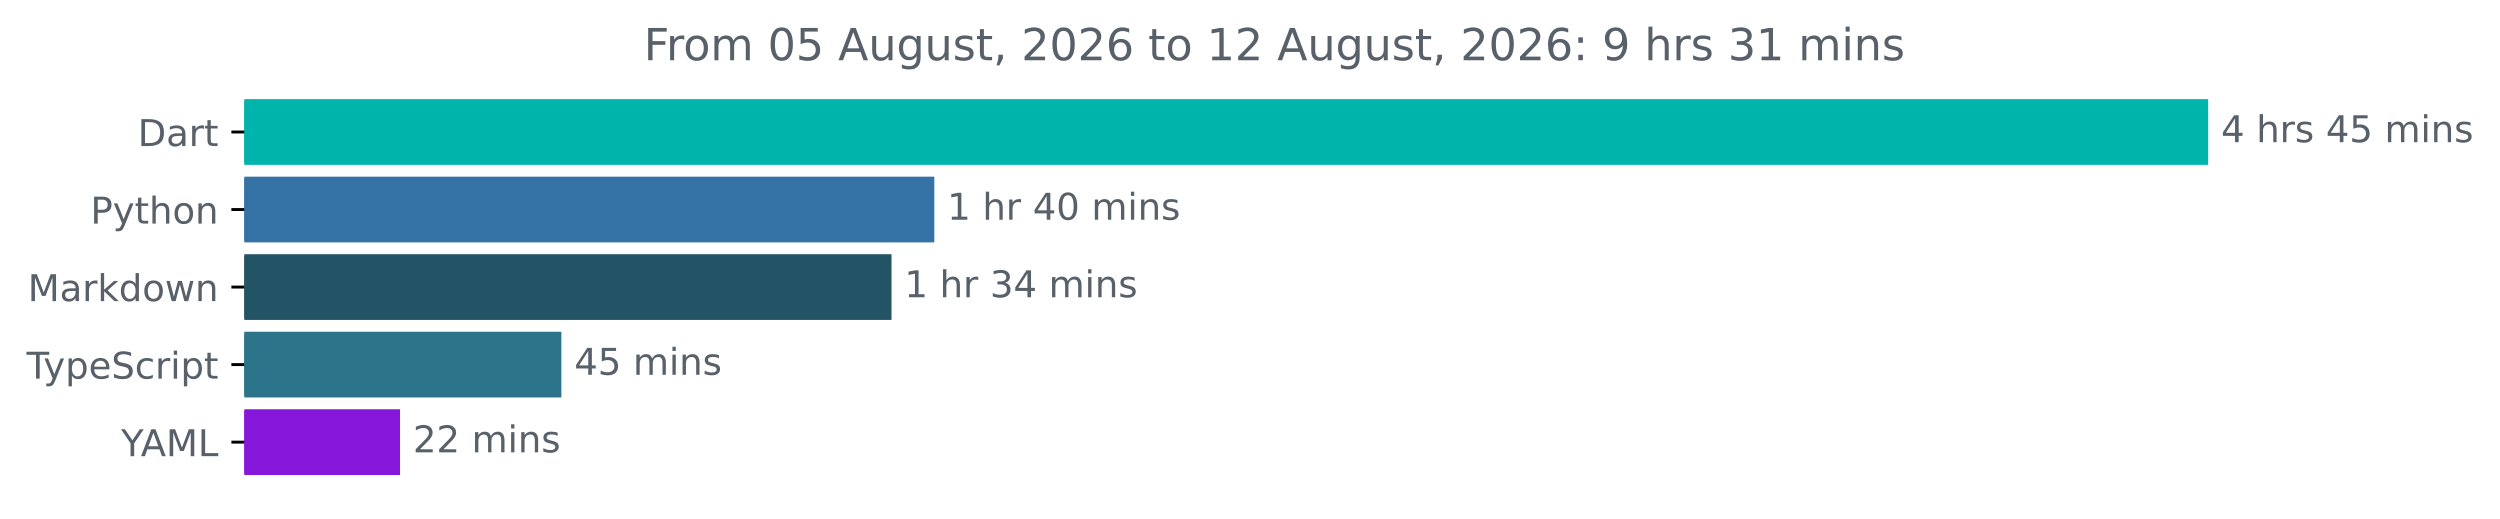
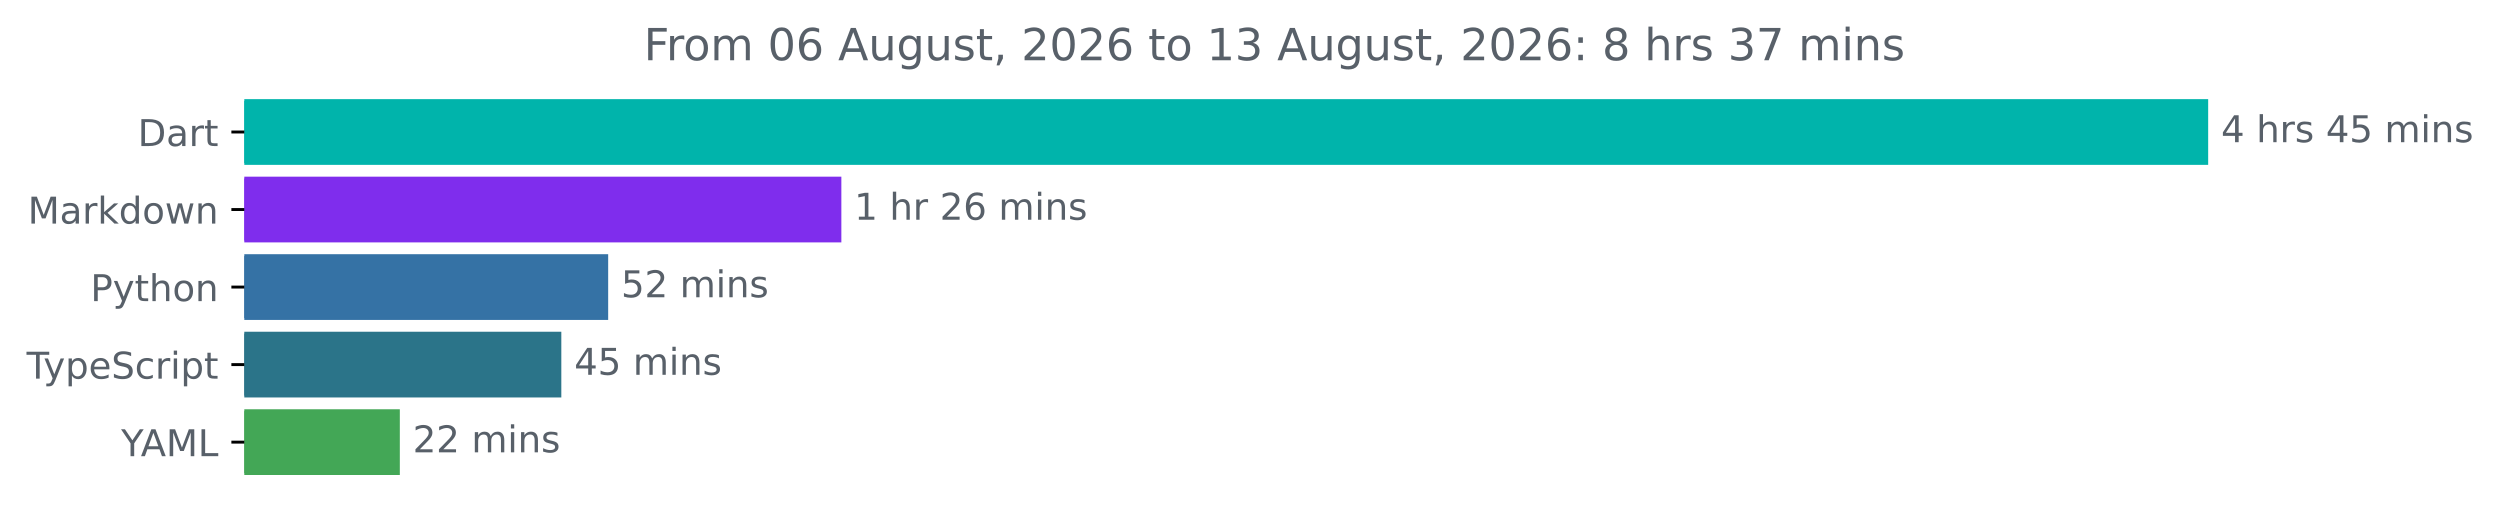
<svg xmlns="http://www.w3.org/2000/svg" xmlns:xlink="http://www.w3.org/1999/xlink" width="677.144pt" height="140.398pt" viewBox="0 0 677.144 140.398" version="1.1">
  <defs>
    <style type="text/css">*{stroke-linejoin: round; stroke-linecap: butt}</style>
  </defs>
  <g id="figure_1">
    <g id="patch_1">
      <path d="M -0 140.398  L 677.144 140.398  L 677.144 0  L -0 0  L -0 140.398  z " style="fill: none" />
    </g>
    <g id="axes_1">
      <g id="patch_2">
-         <path d="M 66.17 27.358  L 597.599 27.358  L 597.599 44.158  L 66.17 44.158  z " clip-path="url(#p0f38c284de)" style="fill: #00b4ab; stroke: #00b4ab; stroke-linejoin: miter" />
+         <path d="M 66.17 27.358  L 597.599 27.358  L 597.599 44.158  L 66.17 44.158  z " clip-path="url(#pf2f4312950)" style="fill: #00b4ab; stroke: #00b4ab; stroke-linejoin: miter" />
      </g>
      <g id="patch_3">
-         <path d="M 66.17 48.358  L 252.564 48.358  L 252.564 65.158  L 66.17 65.158  z " clip-path="url(#p0f38c284de)" style="fill: #3572a5; stroke: #3572a5; stroke-linejoin: miter" />
+         <path d="M 66.17 48.358  L 227.387 48.358  L 227.387 65.158  L 66.17 65.158  z " clip-path="url(#pf2f4312950)" style="fill: #7f2ded; stroke: #7f2ded; stroke-linejoin: miter" />
      </g>
      <g id="patch_4">
-         <path d="M 66.17 69.358  L 240.974 69.358  L 240.974 86.158  L 66.17 86.158  z " clip-path="url(#p0f38c284de)" style="fill: #235466; stroke: #235466; stroke-linejoin: miter" />
+         <path d="M 66.17 69.358  L 164.227 69.358  L 164.227 86.158  L 66.17 86.158  z " clip-path="url(#pf2f4312950)" style="fill: #3572a5; stroke: #3572a5; stroke-linejoin: miter" />
      </g>
      <g id="patch_5">
-         <path d="M 66.17 90.358  L 151.552 90.358  L 151.552 107.158  L 66.17 107.158  z " clip-path="url(#p0f38c284de)" style="fill: #2b7489; stroke: #2b7489; stroke-linejoin: miter" />
+         <path d="M 66.17 90.358  L 151.537 90.358  L 151.537 107.158  L 66.17 107.158  z " clip-path="url(#pf2f4312950)" style="fill: #2b7489; stroke: #2b7489; stroke-linejoin: miter" />
      </g>
      <g id="patch_6">
-         <path d="M 66.17 111.358  L 107.851 111.358  L 107.851 128.158  L 66.17 128.158  z " clip-path="url(#p0f38c284de)" style="fill: #8716db; stroke: #8716db; stroke-linejoin: miter" />
+         <path d="M 66.17 111.358  L 107.796 111.358  L 107.796 128.158  L 66.17 128.158  z " clip-path="url(#pf2f4312950)" style="fill: #43a756; stroke: #43a756; stroke-linejoin: miter" />
      </g>
      <g id="matplotlib.axis_1" />
      <g id="matplotlib.axis_2">
        <g id="ytick_1">
          <g id="line2d_1">
            <defs>
-               <path id="m66250404d0" d="M 0 0  L -3.5 0  " style="stroke: #000000; stroke-width: 0.8" />
+               <path id="m2eda728c0e" d="M 0 0  L -3.5 0  " style="stroke: #000000; stroke-width: 0.8" />
            </defs>
            <g>
-               <use xlink:href="#m66250404d0" x="66.17" y="35.758" style="stroke: #000000; stroke-width: 0.8" />
+               <use xlink:href="#m2eda728c0e" x="66.17" y="35.758" style="stroke: #000000; stroke-width: 0.8" />
            </g>
          </g>
          <g id="text_1">
            <g style="fill: #586069" transform="translate(37.31094 39.55734) scale(0.1 -0.1)">
              <defs>
                <path id="DejaVuSans-44" d="M 1259 4147  L 1259 519  L 2022 519  Q 2988 519 3436 956  Q 3884 1394 3884 2338  Q 3884 3275 3436 3711  Q 2988 4147 2022 4147  L 1259 4147  z M 628 4666  L 1925 4666  Q 3281 4666 3915 4102  Q 4550 3538 4550 2338  Q 4550 1131 3912 565  Q 3275 0 1925 0  L 628 0  L 628 4666  z " transform="scale(0.015625)" />
                <path id="DejaVuSans-61" d="M 2194 1759  Q 1497 1759 1228 1600  Q 959 1441 959 1056  Q 959 750 1161 570  Q 1363 391 1709 391  Q 2188 391 2477 730  Q 2766 1069 2766 1631  L 2766 1759  L 2194 1759  z M 3341 1997  L 3341 0  L 2766 0  L 2766 531  Q 2569 213 2275 61  Q 1981 -91 1556 -91  Q 1019 -91 701 211  Q 384 513 384 1019  Q 384 1609 779 1909  Q 1175 2209 1959 2209  L 2766 2209  L 2766 2266  Q 2766 2663 2505 2880  Q 2244 3097 1772 3097  Q 1472 3097 1187 3025  Q 903 2953 641 2809  L 641 3341  Q 956 3463 1253 3523  Q 1550 3584 1831 3584  Q 2591 3584 2966 3190  Q 3341 2797 3341 1997  z " transform="scale(0.015625)" />
                <path id="DejaVuSans-72" d="M 2631 2963  Q 2534 3019 2420 3045  Q 2306 3072 2169 3072  Q 1681 3072 1420 2755  Q 1159 2438 1159 1844  L 1159 0  L 581 0  L 581 3500  L 1159 3500  L 1159 2956  Q 1341 3275 1631 3429  Q 1922 3584 2338 3584  Q 2397 3584 2469 3576  Q 2541 3569 2628 3553  L 2631 2963  z " transform="scale(0.015625)" />
                <path id="DejaVuSans-74" d="M 1172 4494  L 1172 3500  L 2356 3500  L 2356 3053  L 1172 3053  L 1172 1153  Q 1172 725 1289 603  Q 1406 481 1766 481  L 2356 481  L 2356 0  L 1766 0  Q 1100 0 847 248  Q 594 497 594 1153  L 594 3053  L 172 3053  L 172 3500  L 594 3500  L 594 4494  L 1172 4494  z " transform="scale(0.015625)" />
              </defs>
              <use xlink:href="#DejaVuSans-44" />
              <use xlink:href="#DejaVuSans-61" x="77.002" />
              <use xlink:href="#DejaVuSans-72" x="138.281" />
              <use xlink:href="#DejaVuSans-74" x="179.395" />
            </g>
          </g>
        </g>
        <g id="ytick_2">
          <g id="line2d_2">
            <g>
-               <use xlink:href="#m66250404d0" x="66.17" y="56.758" style="stroke: #000000; stroke-width: 0.8" />
+               <use xlink:href="#m2eda728c0e" x="66.17" y="56.758" style="stroke: #000000; stroke-width: 0.8" />
            </g>
          </g>
          <g id="text_2">
-             <g style="fill: #586069" transform="translate(24.50781 60.55734) scale(0.1 -0.1)">
-               <defs>
-                 <path id="DejaVuSans-50" d="M 1259 4147  L 1259 2394  L 2053 2394  Q 2494 2394 2734 2622  Q 2975 2850 2975 3272  Q 2975 3691 2734 3919  Q 2494 4147 2053 4147  L 1259 4147  z M 628 4666  L 2053 4666  Q 2838 4666 3239 4311  Q 3641 3956 3641 3272  Q 3641 2581 3239 2228  Q 2838 1875 2053 1875  L 1259 1875  L 1259 0  L 628 0  L 628 4666  z " transform="scale(0.015625)" />
-                 <path id="DejaVuSans-79" d="M 2059 -325  Q 1816 -950 1584 -1140  Q 1353 -1331 966 -1331  L 506 -1331  L 506 -850  L 844 -850  Q 1081 -850 1212 -737  Q 1344 -625 1503 -206  L 1606 56  L 191 3500  L 800 3500  L 1894 763  L 2988 3500  L 3597 3500  L 2059 -325  z " transform="scale(0.015625)" />
-                 <path id="DejaVuSans-68" d="M 3513 2113  L 3513 0  L 2938 0  L 2938 2094  Q 2938 2591 2744 2837  Q 2550 3084 2163 3084  Q 1697 3084 1428 2787  Q 1159 2491 1159 1978  L 1159 0  L 581 0  L 581 4863  L 1159 4863  L 1159 2956  Q 1366 3272 1645 3428  Q 1925 3584 2291 3584  Q 2894 3584 3203 3211  Q 3513 2838 3513 2113  z " transform="scale(0.015625)" />
-                 <path id="DejaVuSans-6f" d="M 1959 3097  Q 1497 3097 1228 2736  Q 959 2375 959 1747  Q 959 1119 1226 758  Q 1494 397 1959 397  Q 2419 397 2687 759  Q 2956 1122 2956 1747  Q 2956 2369 2687 2733  Q 2419 3097 1959 3097  z M 1959 3584  Q 2709 3584 3137 3096  Q 3566 2609 3566 1747  Q 3566 888 3137 398  Q 2709 -91 1959 -91  Q 1206 -91 779 398  Q 353 888 353 1747  Q 353 2609 779 3096  Q 1206 3584 1959 3584  z " transform="scale(0.015625)" />
-                 <path id="DejaVuSans-6e" d="M 3513 2113  L 3513 0  L 2938 0  L 2938 2094  Q 2938 2591 2744 2837  Q 2550 3084 2163 3084  Q 1697 3084 1428 2787  Q 1159 2491 1159 1978  L 1159 0  L 581 0  L 581 3500  L 1159 3500  L 1159 2956  Q 1366 3272 1645 3428  Q 1925 3584 2291 3584  Q 2894 3584 3203 3211  Q 3513 2838 3513 2113  z " transform="scale(0.015625)" />
-               </defs>
-               <use xlink:href="#DejaVuSans-50" />
-               <use xlink:href="#DejaVuSans-79" x="60.303" />
-               <use xlink:href="#DejaVuSans-74" x="119.482" />
-               <use xlink:href="#DejaVuSans-68" x="158.691" />
-               <use xlink:href="#DejaVuSans-6f" x="222.07" />
-               <use xlink:href="#DejaVuSans-6e" x="283.252" />
-             </g>
-           </g>
-         </g>
-         <g id="ytick_3">
-           <g id="line2d_3">
-             <g>
-               <use xlink:href="#m66250404d0" x="66.17" y="77.758" style="stroke: #000000; stroke-width: 0.8" />
-             </g>
-           </g>
-           <g id="text_3">
-             <g style="fill: #586069" transform="translate(7.529688 81.55734) scale(0.1 -0.1)">
+             <g style="fill: #586069" transform="translate(7.529688 60.55734) scale(0.1 -0.1)">
              <defs>
                <path id="DejaVuSans-4d" d="M 628 4666  L 1569 4666  L 2759 1491  L 3956 4666  L 4897 4666  L 4897 0  L 4281 0  L 4281 4097  L 3078 897  L 2444 897  L 1241 4097  L 1241 0  L 628 0  L 628 4666  z " transform="scale(0.015625)" />
                <path id="DejaVuSans-6b" d="M 581 4863  L 1159 4863  L 1159 1991  L 2875 3500  L 3609 3500  L 1753 1863  L 3688 0  L 2938 0  L 1159 1709  L 1159 0  L 581 0  L 581 4863  z " transform="scale(0.015625)" />
                <path id="DejaVuSans-64" d="M 2906 2969  L 2906 4863  L 3481 4863  L 3481 0  L 2906 0  L 2906 525  Q 2725 213 2448 61  Q 2172 -91 1784 -91  Q 1150 -91 751 415  Q 353 922 353 1747  Q 353 2572 751 3078  Q 1150 3584 1784 3584  Q 2172 3584 2448 3432  Q 2725 3281 2906 2969  z M 947 1747  Q 947 1113 1208 752  Q 1469 391 1925 391  Q 2381 391 2643 752  Q 2906 1113 2906 1747  Q 2906 2381 2643 2742  Q 2381 3103 1925 3103  Q 1469 3103 1208 2742  Q 947 2381 947 1747  z " transform="scale(0.015625)" />
+                 <path id="DejaVuSans-6f" d="M 1959 3097  Q 1497 3097 1228 2736  Q 959 2375 959 1747  Q 959 1119 1226 758  Q 1494 397 1959 397  Q 2419 397 2687 759  Q 2956 1122 2956 1747  Q 2956 2369 2687 2733  Q 2419 3097 1959 3097  z M 1959 3584  Q 2709 3584 3137 3096  Q 3566 2609 3566 1747  Q 3566 888 3137 398  Q 2709 -91 1959 -91  Q 1206 -91 779 398  Q 353 888 353 1747  Q 353 2609 779 3096  Q 1206 3584 1959 3584  z " transform="scale(0.015625)" />
                <path id="DejaVuSans-77" d="M 269 3500  L 844 3500  L 1563 769  L 2278 3500  L 2956 3500  L 3675 769  L 4391 3500  L 4966 3500  L 4050 0  L 3372 0  L 2619 2869  L 1863 0  L 1184 0  L 269 3500  z " transform="scale(0.015625)" />
+                 <path id="DejaVuSans-6e" d="M 3513 2113  L 3513 0  L 2938 0  L 2938 2094  Q 2938 2591 2744 2837  Q 2550 3084 2163 3084  Q 1697 3084 1428 2787  Q 1159 2491 1159 1978  L 1159 0  L 581 0  L 581 3500  L 1159 3500  L 1159 2956  Q 1366 3272 1645 3428  Q 1925 3584 2291 3584  Q 2894 3584 3203 3211  Q 3513 2838 3513 2113  z " transform="scale(0.015625)" />
              </defs>
              <use xlink:href="#DejaVuSans-4d" />
              <use xlink:href="#DejaVuSans-61" x="86.279" />
              <use xlink:href="#DejaVuSans-72" x="147.559" />
              <use xlink:href="#DejaVuSans-6b" x="188.672" />
              <use xlink:href="#DejaVuSans-64" x="246.582" />
              <use xlink:href="#DejaVuSans-6f" x="310.059" />
              <use xlink:href="#DejaVuSans-77" x="371.24" />
              <use xlink:href="#DejaVuSans-6e" x="453.027" />
            </g>
          </g>
        </g>
+         <g id="ytick_3">
+           <g id="line2d_3">
+             <g>
+               <use xlink:href="#m2eda728c0e" x="66.17" y="77.758" style="stroke: #000000; stroke-width: 0.8" />
+             </g>
+           </g>
+           <g id="text_3">
+             <g style="fill: #586069" transform="translate(24.50781 81.55734) scale(0.1 -0.1)">
+               <defs>
+                 <path id="DejaVuSans-50" d="M 1259 4147  L 1259 2394  L 2053 2394  Q 2494 2394 2734 2622  Q 2975 2850 2975 3272  Q 2975 3691 2734 3919  Q 2494 4147 2053 4147  L 1259 4147  z M 628 4666  L 2053 4666  Q 2838 4666 3239 4311  Q 3641 3956 3641 3272  Q 3641 2581 3239 2228  Q 2838 1875 2053 1875  L 1259 1875  L 1259 0  L 628 0  L 628 4666  z " transform="scale(0.015625)" />
+                 <path id="DejaVuSans-79" d="M 2059 -325  Q 1816 -950 1584 -1140  Q 1353 -1331 966 -1331  L 506 -1331  L 506 -850  L 844 -850  Q 1081 -850 1212 -737  Q 1344 -625 1503 -206  L 1606 56  L 191 3500  L 800 3500  L 1894 763  L 2988 3500  L 3597 3500  L 2059 -325  z " transform="scale(0.015625)" />
+                 <path id="DejaVuSans-68" d="M 3513 2113  L 3513 0  L 2938 0  L 2938 2094  Q 2938 2591 2744 2837  Q 2550 3084 2163 3084  Q 1697 3084 1428 2787  Q 1159 2491 1159 1978  L 1159 0  L 581 0  L 581 4863  L 1159 4863  L 1159 2956  Q 1366 3272 1645 3428  Q 1925 3584 2291 3584  Q 2894 3584 3203 3211  Q 3513 2838 3513 2113  z " transform="scale(0.015625)" />
+               </defs>
+               <use xlink:href="#DejaVuSans-50" />
+               <use xlink:href="#DejaVuSans-79" x="60.303" />
+               <use xlink:href="#DejaVuSans-74" x="119.482" />
+               <use xlink:href="#DejaVuSans-68" x="158.691" />
+               <use xlink:href="#DejaVuSans-6f" x="222.07" />
+               <use xlink:href="#DejaVuSans-6e" x="283.252" />
+             </g>
+           </g>
+         </g>
        <g id="ytick_4">
          <g id="line2d_4">
            <g>
-               <use xlink:href="#m66250404d0" x="66.17" y="98.758" style="stroke: #000000; stroke-width: 0.8" />
+               <use xlink:href="#m2eda728c0e" x="66.17" y="98.758" style="stroke: #000000; stroke-width: 0.8" />
            </g>
          </g>
          <g id="text_4">
            <g style="fill: #586069" transform="translate(7.2 102.5573) scale(0.1 -0.1)">
              <defs>
                <path id="DejaVuSans-54" d="M -19 4666  L 3928 4666  L 3928 4134  L 2272 4134  L 2272 0  L 1638 0  L 1638 4134  L -19 4134  L -19 4666  z " transform="scale(0.015625)" />
                <path id="DejaVuSans-70" d="M 1159 525  L 1159 -1331  L 581 -1331  L 581 3500  L 1159 3500  L 1159 2969  Q 1341 3281 1617 3432  Q 1894 3584 2278 3584  Q 2916 3584 3314 3078  Q 3713 2572 3713 1747  Q 3713 922 3314 415  Q 2916 -91 2278 -91  Q 1894 -91 1617 61  Q 1341 213 1159 525  z M 3116 1747  Q 3116 2381 2855 2742  Q 2594 3103 2138 3103  Q 1681 3103 1420 2742  Q 1159 2381 1159 1747  Q 1159 1113 1420 752  Q 1681 391 2138 391  Q 2594 391 2855 752  Q 3116 1113 3116 1747  z " transform="scale(0.015625)" />
                <path id="DejaVuSans-65" d="M 3597 1894  L 3597 1613  L 953 1613  Q 991 1019 1311 708  Q 1631 397 2203 397  Q 2534 397 2845 478  Q 3156 559 3463 722  L 3463 178  Q 3153 47 2828 -22  Q 2503 -91 2169 -91  Q 1331 -91 842 396  Q 353 884 353 1716  Q 353 2575 817 3079  Q 1281 3584 2069 3584  Q 2775 3584 3186 3129  Q 3597 2675 3597 1894  z M 3022 2063  Q 3016 2534 2758 2815  Q 2500 3097 2075 3097  Q 1594 3097 1305 2825  Q 1016 2553 972 2059  L 3022 2063  z " transform="scale(0.015625)" />
                <path id="DejaVuSans-53" d="M 3425 4513  L 3425 3897  Q 3066 4069 2747 4153  Q 2428 4238 2131 4238  Q 1616 4238 1336 4038  Q 1056 3838 1056 3469  Q 1056 3159 1242 3001  Q 1428 2844 1947 2747  L 2328 2669  Q 3034 2534 3370 2195  Q 3706 1856 3706 1288  Q 3706 609 3251 259  Q 2797 -91 1919 -91  Q 1588 -91 1214 -16  Q 841 59 441 206  L 441 856  Q 825 641 1194 531  Q 1563 422 1919 422  Q 2459 422 2753 634  Q 3047 847 3047 1241  Q 3047 1584 2836 1778  Q 2625 1972 2144 2069  L 1759 2144  Q 1053 2284 737 2584  Q 422 2884 422 3419  Q 422 4038 858 4394  Q 1294 4750 2059 4750  Q 2388 4750 2728 4690  Q 3069 4631 3425 4513  z " transform="scale(0.015625)" />
                <path id="DejaVuSans-63" d="M 3122 3366  L 3122 2828  Q 2878 2963 2633 3030  Q 2388 3097 2138 3097  Q 1578 3097 1268 2742  Q 959 2388 959 1747  Q 959 1106 1268 751  Q 1578 397 2138 397  Q 2388 397 2633 464  Q 2878 531 3122 666  L 3122 134  Q 2881 22 2623 -34  Q 2366 -91 2075 -91  Q 1284 -91 818 406  Q 353 903 353 1747  Q 353 2603 823 3093  Q 1294 3584 2113 3584  Q 2378 3584 2631 3529  Q 2884 3475 3122 3366  z " transform="scale(0.015625)" />
                <path id="DejaVuSans-69" d="M 603 3500  L 1178 3500  L 1178 0  L 603 0  L 603 3500  z M 603 4863  L 1178 4863  L 1178 4134  L 603 4134  L 603 4863  z " transform="scale(0.015625)" />
              </defs>
              <use xlink:href="#DejaVuSans-54" />
              <use xlink:href="#DejaVuSans-79" x="45.459" />
              <use xlink:href="#DejaVuSans-70" x="104.639" />
              <use xlink:href="#DejaVuSans-65" x="168.115" />
              <use xlink:href="#DejaVuSans-53" x="229.639" />
              <use xlink:href="#DejaVuSans-63" x="293.115" />
              <use xlink:href="#DejaVuSans-72" x="348.096" />
              <use xlink:href="#DejaVuSans-69" x="389.209" />
              <use xlink:href="#DejaVuSans-70" x="416.992" />
              <use xlink:href="#DejaVuSans-74" x="480.469" />
            </g>
          </g>
        </g>
        <g id="ytick_5">
          <g id="line2d_5">
            <g>
-               <use xlink:href="#m66250404d0" x="66.17" y="119.758" style="stroke: #000000; stroke-width: 0.8" />
+               <use xlink:href="#m2eda728c0e" x="66.17" y="119.758" style="stroke: #000000; stroke-width: 0.8" />
            </g>
          </g>
          <g id="text_5">
            <g style="fill: #586069" transform="translate(32.79688 123.5573) scale(0.1 -0.1)">
              <defs>
                <path id="DejaVuSans-59" d="M -13 4666  L 666 4666  L 1959 2747  L 3244 4666  L 3922 4666  L 2272 2222  L 2272 0  L 1638 0  L 1638 2222  L -13 4666  z " transform="scale(0.015625)" />
                <path id="DejaVuSans-41" d="M 2188 4044  L 1331 1722  L 3047 1722  L 2188 4044  z M 1831 4666  L 2547 4666  L 4325 0  L 3669 0  L 3244 1197  L 1141 1197  L 716 0  L 50 0  L 1831 4666  z " transform="scale(0.015625)" />
                <path id="DejaVuSans-4c" d="M 628 4666  L 1259 4666  L 1259 531  L 3531 531  L 3531 0  L 628 0  L 628 4666  z " transform="scale(0.015625)" />
              </defs>
              <use xlink:href="#DejaVuSans-59" />
              <use xlink:href="#DejaVuSans-41" x="53.334" />
              <use xlink:href="#DejaVuSans-4d" x="121.742" />
              <use xlink:href="#DejaVuSans-4c" x="208.021" />
            </g>
          </g>
        </g>
      </g>
      <g id="text_6">
        <g style="fill: #586069" transform="translate(601.5989 38.5175) scale(0.1 -0.1)">
          <defs>
            <path id="DejaVuSans-34" d="M 2419 4116  L 825 1625  L 2419 1625  L 2419 4116  z M 2253 4666  L 3047 4666  L 3047 1625  L 3713 1625  L 3713 1100  L 3047 1100  L 3047 0  L 2419 0  L 2419 1100  L 313 1100  L 313 1709  L 2253 4666  z " transform="scale(0.015625)" />
            <path id="DejaVuSans-20" transform="scale(0.015625)" />
            <path id="DejaVuSans-73" d="M 2834 3397  L 2834 2853  Q 2591 2978 2328 3040  Q 2066 3103 1784 3103  Q 1356 3103 1142 2972  Q 928 2841 928 2578  Q 928 2378 1081 2264  Q 1234 2150 1697 2047  L 1894 2003  Q 2506 1872 2764 1633  Q 3022 1394 3022 966  Q 3022 478 2636 193  Q 2250 -91 1575 -91  Q 1294 -91 989 -36  Q 684 19 347 128  L 347 722  Q 666 556 975 473  Q 1284 391 1588 391  Q 1994 391 2212 530  Q 2431 669 2431 922  Q 2431 1156 2273 1281  Q 2116 1406 1581 1522  L 1381 1569  Q 847 1681 609 1914  Q 372 2147 372 2553  Q 372 3047 722 3315  Q 1072 3584 1716 3584  Q 2034 3584 2315 3537  Q 2597 3491 2834 3397  z " transform="scale(0.015625)" />
            <path id="DejaVuSans-35" d="M 691 4666  L 3169 4666  L 3169 4134  L 1269 4134  L 1269 2991  Q 1406 3038 1543 3061  Q 1681 3084 1819 3084  Q 2600 3084 3056 2656  Q 3513 2228 3513 1497  Q 3513 744 3044 326  Q 2575 -91 1722 -91  Q 1428 -91 1123 -41  Q 819 9 494 109  L 494 744  Q 775 591 1075 516  Q 1375 441 1709 441  Q 2250 441 2565 725  Q 2881 1009 2881 1497  Q 2881 1984 2565 2268  Q 2250 2553 1709 2553  Q 1456 2553 1204 2497  Q 953 2441 691 2322  L 691 4666  z " transform="scale(0.015625)" />
            <path id="DejaVuSans-6d" d="M 3328 2828  Q 3544 3216 3844 3400  Q 4144 3584 4550 3584  Q 5097 3584 5394 3201  Q 5691 2819 5691 2113  L 5691 0  L 5113 0  L 5113 2094  Q 5113 2597 4934 2840  Q 4756 3084 4391 3084  Q 3944 3084 3684 2787  Q 3425 2491 3425 1978  L 3425 0  L 2847 0  L 2847 2094  Q 2847 2600 2669 2842  Q 2491 3084 2119 3084  Q 1678 3084 1418 2786  Q 1159 2488 1159 1978  L 1159 0  L 581 0  L 581 3500  L 1159 3500  L 1159 2956  Q 1356 3278 1631 3431  Q 1906 3584 2284 3584  Q 2666 3584 2933 3390  Q 3200 3197 3328 2828  z " transform="scale(0.015625)" />
          </defs>
          <use xlink:href="#DejaVuSans-34" />
          <use xlink:href="#DejaVuSans-20" x="63.623" />
          <use xlink:href="#DejaVuSans-68" x="95.41" />
          <use xlink:href="#DejaVuSans-72" x="158.789" />
          <use xlink:href="#DejaVuSans-73" x="199.902" />
          <use xlink:href="#DejaVuSans-20" x="252.002" />
          <use xlink:href="#DejaVuSans-34" x="283.789" />
          <use xlink:href="#DejaVuSans-35" x="347.412" />
          <use xlink:href="#DejaVuSans-20" x="411.035" />
          <use xlink:href="#DejaVuSans-6d" x="442.822" />
          <use xlink:href="#DejaVuSans-69" x="540.234" />
          <use xlink:href="#DejaVuSans-6e" x="568.018" />
          <use xlink:href="#DejaVuSans-73" x="631.396" />
        </g>
      </g>
      <g id="text_7">
-         <g style="fill: #586069" transform="translate(256.5637 59.5175) scale(0.1 -0.1)">
+         <g style="fill: #586069" transform="translate(231.387 59.5175) scale(0.1 -0.1)">
          <defs>
            <path id="DejaVuSans-31" d="M 794 531  L 1825 531  L 1825 4091  L 703 3866  L 703 4441  L 1819 4666  L 2450 4666  L 2450 531  L 3481 531  L 3481 0  L 794 0  L 794 531  z " transform="scale(0.015625)" />
-             <path id="DejaVuSans-30" d="M 2034 4250  Q 1547 4250 1301 3770  Q 1056 3291 1056 2328  Q 1056 1369 1301 889  Q 1547 409 2034 409  Q 2525 409 2770 889  Q 3016 1369 3016 2328  Q 3016 3291 2770 3770  Q 2525 4250 2034 4250  z M 2034 4750  Q 2819 4750 3233 4129  Q 3647 3509 3647 2328  Q 3647 1150 3233 529  Q 2819 -91 2034 -91  Q 1250 -91 836 529  Q 422 1150 422 2328  Q 422 3509 836 4129  Q 1250 4750 2034 4750  z " transform="scale(0.015625)" />
+             <path id="DejaVuSans-32" d="M 1228 531  L 3431 531  L 3431 0  L 469 0  L 469 531  Q 828 903 1448 1529  Q 2069 2156 2228 2338  Q 2531 2678 2651 2914  Q 2772 3150 2772 3378  Q 2772 3750 2511 3984  Q 2250 4219 1831 4219  Q 1534 4219 1204 4116  Q 875 4013 500 3803  L 500 4441  Q 881 4594 1212 4672  Q 1544 4750 1819 4750  Q 2544 4750 2975 4387  Q 3406 4025 3406 3419  Q 3406 3131 3298 2873  Q 3191 2616 2906 2266  Q 2828 2175 2409 1742  Q 1991 1309 1228 531  z " transform="scale(0.015625)" />
+             <path id="DejaVuSans-36" d="M 2113 2584  Q 1688 2584 1439 2293  Q 1191 2003 1191 1497  Q 1191 994 1439 701  Q 1688 409 2113 409  Q 2538 409 2786 701  Q 3034 994 3034 1497  Q 3034 2003 2786 2293  Q 2538 2584 2113 2584  z M 3366 4563  L 3366 3988  Q 3128 4100 2886 4159  Q 2644 4219 2406 4219  Q 1781 4219 1451 3797  Q 1122 3375 1075 2522  Q 1259 2794 1537 2939  Q 1816 3084 2150 3084  Q 2853 3084 3261 2657  Q 3669 2231 3669 1497  Q 3669 778 3244 343  Q 2819 -91 2113 -91  Q 1303 -91 875 529  Q 447 1150 447 2328  Q 447 3434 972 4092  Q 1497 4750 2381 4750  Q 2619 4750 2861 4703  Q 3103 4656 3366 4563  z " transform="scale(0.015625)" />
          </defs>
          <use xlink:href="#DejaVuSans-31" />
          <use xlink:href="#DejaVuSans-20" x="63.623" />
          <use xlink:href="#DejaVuSans-68" x="95.41" />
          <use xlink:href="#DejaVuSans-72" x="158.789" />
          <use xlink:href="#DejaVuSans-20" x="199.902" />
-           <use xlink:href="#DejaVuSans-34" x="231.689" />
-           <use xlink:href="#DejaVuSans-30" x="295.312" />
+           <use xlink:href="#DejaVuSans-32" x="231.689" />
+           <use xlink:href="#DejaVuSans-36" x="295.312" />
          <use xlink:href="#DejaVuSans-20" x="358.936" />
          <use xlink:href="#DejaVuSans-6d" x="390.723" />
          <use xlink:href="#DejaVuSans-69" x="488.135" />
          <use xlink:href="#DejaVuSans-6e" x="515.918" />
          <use xlink:href="#DejaVuSans-73" x="579.297" />
        </g>
      </g>
      <g id="text_8">
-         <g style="fill: #586069" transform="translate(244.9739 80.5175) scale(0.1 -0.1)">
-           <defs>
-             <path id="DejaVuSans-33" d="M 2597 2516  Q 3050 2419 3304 2112  Q 3559 1806 3559 1356  Q 3559 666 3084 287  Q 2609 -91 1734 -91  Q 1441 -91 1130 -33  Q 819 25 488 141  L 488 750  Q 750 597 1062 519  Q 1375 441 1716 441  Q 2309 441 2620 675  Q 2931 909 2931 1356  Q 2931 1769 2642 2001  Q 2353 2234 1838 2234  L 1294 2234  L 1294 2753  L 1863 2753  Q 2328 2753 2575 2939  Q 2822 3125 2822 3475  Q 2822 3834 2567 4026  Q 2313 4219 1838 4219  Q 1578 4219 1281 4162  Q 984 4106 628 3988  L 628 4550  Q 988 4650 1302 4700  Q 1616 4750 1894 4750  Q 2613 4750 3031 4423  Q 3450 4097 3450 3541  Q 3450 3153 3228 2886  Q 3006 2619 2597 2516  z " transform="scale(0.015625)" />
-           </defs>
-           <use xlink:href="#DejaVuSans-31" />
-           <use xlink:href="#DejaVuSans-20" x="63.623" />
-           <use xlink:href="#DejaVuSans-68" x="95.41" />
-           <use xlink:href="#DejaVuSans-72" x="158.789" />
-           <use xlink:href="#DejaVuSans-20" x="199.902" />
-           <use xlink:href="#DejaVuSans-33" x="231.689" />
-           <use xlink:href="#DejaVuSans-34" x="295.312" />
-           <use xlink:href="#DejaVuSans-20" x="358.936" />
-           <use xlink:href="#DejaVuSans-6d" x="390.723" />
-           <use xlink:href="#DejaVuSans-69" x="488.135" />
-           <use xlink:href="#DejaVuSans-6e" x="515.918" />
-           <use xlink:href="#DejaVuSans-73" x="579.297" />
+         <g style="fill: #586069" transform="translate(168.227 80.5175) scale(0.1 -0.1)">
+           <use xlink:href="#DejaVuSans-35" />
+           <use xlink:href="#DejaVuSans-32" x="63.623" />
+           <use xlink:href="#DejaVuSans-20" x="127.246" />
+           <use xlink:href="#DejaVuSans-6d" x="159.033" />
+           <use xlink:href="#DejaVuSans-69" x="256.445" />
+           <use xlink:href="#DejaVuSans-6e" x="284.229" />
+           <use xlink:href="#DejaVuSans-73" x="347.607" />
        </g>
      </g>
      <g id="text_9">
-         <g style="fill: #586069" transform="translate(155.5519 101.5175) scale(0.1 -0.1)">
+         <g style="fill: #586069" transform="translate(155.5373 101.5175) scale(0.1 -0.1)">
          <use xlink:href="#DejaVuSans-34" />
          <use xlink:href="#DejaVuSans-35" x="63.623" />
          <use xlink:href="#DejaVuSans-20" x="127.246" />
          <use xlink:href="#DejaVuSans-6d" x="159.033" />
          <use xlink:href="#DejaVuSans-69" x="256.445" />
          <use xlink:href="#DejaVuSans-6e" x="284.229" />
          <use xlink:href="#DejaVuSans-73" x="347.607" />
        </g>
      </g>
      <g id="text_10">
-         <g style="fill: #586069" transform="translate(111.851 122.5175) scale(0.1 -0.1)">
-           <defs>
-             <path id="DejaVuSans-32" d="M 1228 531  L 3431 531  L 3431 0  L 469 0  L 469 531  Q 828 903 1448 1529  Q 2069 2156 2228 2338  Q 2531 2678 2651 2914  Q 2772 3150 2772 3378  Q 2772 3750 2511 3984  Q 2250 4219 1831 4219  Q 1534 4219 1204 4116  Q 875 4013 500 3803  L 500 4441  Q 881 4594 1212 4672  Q 1544 4750 1819 4750  Q 2544 4750 2975 4387  Q 3406 4025 3406 3419  Q 3406 3131 3298 2873  Q 3191 2616 2906 2266  Q 2828 2175 2409 1742  Q 1991 1309 1228 531  z " transform="scale(0.015625)" />
-           </defs>
+         <g style="fill: #586069" transform="translate(111.7963 122.5175) scale(0.1 -0.1)">
          <use xlink:href="#DejaVuSans-32" />
          <use xlink:href="#DejaVuSans-32" x="63.623" />
          <use xlink:href="#DejaVuSans-20" x="127.246" />
          <use xlink:href="#DejaVuSans-6d" x="159.033" />
          <use xlink:href="#DejaVuSans-69" x="256.445" />
          <use xlink:href="#DejaVuSans-6e" x="284.229" />
          <use xlink:href="#DejaVuSans-73" x="347.607" />
        </g>
      </g>
      <g id="text_11">
        <g style="fill: #586069" transform="translate(174.3841 16.31812) scale(0.12 -0.12)">
          <defs>
            <path id="DejaVuSans-46" d="M 628 4666  L 3309 4666  L 3309 4134  L 1259 4134  L 1259 2759  L 3109 2759  L 3109 2228  L 1259 2228  L 1259 0  L 628 0  L 628 4666  z " transform="scale(0.015625)" />
+             <path id="DejaVuSans-30" d="M 2034 4250  Q 1547 4250 1301 3770  Q 1056 3291 1056 2328  Q 1056 1369 1301 889  Q 1547 409 2034 409  Q 2525 409 2770 889  Q 3016 1369 3016 2328  Q 3016 3291 2770 3770  Q 2525 4250 2034 4250  z M 2034 4750  Q 2819 4750 3233 4129  Q 3647 3509 3647 2328  Q 3647 1150 3233 529  Q 2819 -91 2034 -91  Q 1250 -91 836 529  Q 422 1150 422 2328  Q 422 3509 836 4129  Q 1250 4750 2034 4750  z " transform="scale(0.015625)" />
            <path id="DejaVuSans-75" d="M 544 1381  L 544 3500  L 1119 3500  L 1119 1403  Q 1119 906 1312 657  Q 1506 409 1894 409  Q 2359 409 2629 706  Q 2900 1003 2900 1516  L 2900 3500  L 3475 3500  L 3475 0  L 2900 0  L 2900 538  Q 2691 219 2414 64  Q 2138 -91 1772 -91  Q 1169 -91 856 284  Q 544 659 544 1381  z M 1991 3584  L 1991 3584  z " transform="scale(0.015625)" />
            <path id="DejaVuSans-67" d="M 2906 1791  Q 2906 2416 2648 2759  Q 2391 3103 1925 3103  Q 1463 3103 1205 2759  Q 947 2416 947 1791  Q 947 1169 1205 825  Q 1463 481 1925 481  Q 2391 481 2648 825  Q 2906 1169 2906 1791  z M 3481 434  Q 3481 -459 3084 -895  Q 2688 -1331 1869 -1331  Q 1566 -1331 1297 -1286  Q 1028 -1241 775 -1147  L 775 -588  Q 1028 -725 1275 -790  Q 1522 -856 1778 -856  Q 2344 -856 2625 -561  Q 2906 -266 2906 331  L 2906 616  Q 2728 306 2450 153  Q 2172 0 1784 0  Q 1141 0 747 490  Q 353 981 353 1791  Q 353 2603 747 3093  Q 1141 3584 1784 3584  Q 2172 3584 2450 3431  Q 2728 3278 2906 2969  L 2906 3500  L 3481 3500  L 3481 434  z " transform="scale(0.015625)" />
            <path id="DejaVuSans-2c" d="M 750 794  L 1409 794  L 1409 256  L 897 -744  L 494 -744  L 750 256  L 750 794  z " transform="scale(0.015625)" />
-             <path id="DejaVuSans-36" d="M 2113 2584  Q 1688 2584 1439 2293  Q 1191 2003 1191 1497  Q 1191 994 1439 701  Q 1688 409 2113 409  Q 2538 409 2786 701  Q 3034 994 3034 1497  Q 3034 2003 2786 2293  Q 2538 2584 2113 2584  z M 3366 4563  L 3366 3988  Q 3128 4100 2886 4159  Q 2644 4219 2406 4219  Q 1781 4219 1451 3797  Q 1122 3375 1075 2522  Q 1259 2794 1537 2939  Q 1816 3084 2150 3084  Q 2853 3084 3261 2657  Q 3669 2231 3669 1497  Q 3669 778 3244 343  Q 2819 -91 2113 -91  Q 1303 -91 875 529  Q 447 1150 447 2328  Q 447 3434 972 4092  Q 1497 4750 2381 4750  Q 2619 4750 2861 4703  Q 3103 4656 3366 4563  z " transform="scale(0.015625)" />
+             <path id="DejaVuSans-33" d="M 2597 2516  Q 3050 2419 3304 2112  Q 3559 1806 3559 1356  Q 3559 666 3084 287  Q 2609 -91 1734 -91  Q 1441 -91 1130 -33  Q 819 25 488 141  L 488 750  Q 750 597 1062 519  Q 1375 441 1716 441  Q 2309 441 2620 675  Q 2931 909 2931 1356  Q 2931 1769 2642 2001  Q 2353 2234 1838 2234  L 1294 2234  L 1294 2753  L 1863 2753  Q 2328 2753 2575 2939  Q 2822 3125 2822 3475  Q 2822 3834 2567 4026  Q 2313 4219 1838 4219  Q 1578 4219 1281 4162  Q 984 4106 628 3988  L 628 4550  Q 988 4650 1302 4700  Q 1616 4750 1894 4750  Q 2613 4750 3031 4423  Q 3450 4097 3450 3541  Q 3450 3153 3228 2886  Q 3006 2619 2597 2516  z " transform="scale(0.015625)" />
            <path id="DejaVuSans-3a" d="M 750 794  L 1409 794  L 1409 0  L 750 0  L 750 794  z M 750 3309  L 1409 3309  L 1409 2516  L 750 2516  L 750 3309  z " transform="scale(0.015625)" />
-             <path id="DejaVuSans-39" d="M 703 97  L 703 672  Q 941 559 1184 500  Q 1428 441 1663 441  Q 2288 441 2617 861  Q 2947 1281 2994 2138  Q 2813 1869 2534 1725  Q 2256 1581 1919 1581  Q 1219 1581 811 2004  Q 403 2428 403 3163  Q 403 3881 828 4315  Q 1253 4750 1959 4750  Q 2769 4750 3195 4129  Q 3622 3509 3622 2328  Q 3622 1225 3098 567  Q 2575 -91 1691 -91  Q 1453 -91 1209 -44  Q 966 3 703 97  z M 1959 2075  Q 2384 2075 2632 2365  Q 2881 2656 2881 3163  Q 2881 3666 2632 3958  Q 2384 4250 1959 4250  Q 1534 4250 1286 3958  Q 1038 3666 1038 3163  Q 1038 2656 1286 2365  Q 1534 2075 1959 2075  z " transform="scale(0.015625)" />
+             <path id="DejaVuSans-38" d="M 2034 2216  Q 1584 2216 1326 1975  Q 1069 1734 1069 1313  Q 1069 891 1326 650  Q 1584 409 2034 409  Q 2484 409 2743 651  Q 3003 894 3003 1313  Q 3003 1734 2745 1975  Q 2488 2216 2034 2216  z M 1403 2484  Q 997 2584 770 2862  Q 544 3141 544 3541  Q 544 4100 942 4425  Q 1341 4750 2034 4750  Q 2731 4750 3128 4425  Q 3525 4100 3525 3541  Q 3525 3141 3298 2862  Q 3072 2584 2669 2484  Q 3125 2378 3379 2068  Q 3634 1759 3634 1313  Q 3634 634 3220 271  Q 2806 -91 2034 -91  Q 1263 -91 848 271  Q 434 634 434 1313  Q 434 1759 690 2068  Q 947 2378 1403 2484  z M 1172 3481  Q 1172 3119 1398 2916  Q 1625 2713 2034 2713  Q 2441 2713 2670 2916  Q 2900 3119 2900 3481  Q 2900 3844 2670 4047  Q 2441 4250 2034 4250  Q 1625 4250 1398 4047  Q 1172 3844 1172 3481  z " transform="scale(0.015625)" />
+             <path id="DejaVuSans-37" d="M 525 4666  L 3525 4666  L 3525 4397  L 1831 0  L 1172 0  L 2766 4134  L 525 4134  L 525 4666  z " transform="scale(0.015625)" />
          </defs>
          <use xlink:href="#DejaVuSans-46" />
          <use xlink:href="#DejaVuSans-72" x="50.27" />
          <use xlink:href="#DejaVuSans-6f" x="89.133" />
          <use xlink:href="#DejaVuSans-6d" x="150.314" />
          <use xlink:href="#DejaVuSans-20" x="247.727" />
          <use xlink:href="#DejaVuSans-30" x="279.514" />
-           <use xlink:href="#DejaVuSans-35" x="343.137" />
+           <use xlink:href="#DejaVuSans-36" x="343.137" />
          <use xlink:href="#DejaVuSans-20" x="406.76" />
          <use xlink:href="#DejaVuSans-41" x="438.547" />
          <use xlink:href="#DejaVuSans-75" x="506.955" />
          <use xlink:href="#DejaVuSans-67" x="570.334" />
          <use xlink:href="#DejaVuSans-75" x="633.811" />
          <use xlink:href="#DejaVuSans-73" x="697.189" />
          <use xlink:href="#DejaVuSans-74" x="749.289" />
          <use xlink:href="#DejaVuSans-2c" x="788.498" />
          <use xlink:href="#DejaVuSans-20" x="820.285" />
          <use xlink:href="#DejaVuSans-32" x="852.072" />
          <use xlink:href="#DejaVuSans-30" x="915.695" />
          <use xlink:href="#DejaVuSans-32" x="979.318" />
          <use xlink:href="#DejaVuSans-36" x="1042.941" />
          <use xlink:href="#DejaVuSans-20" x="1106.564" />
          <use xlink:href="#DejaVuSans-74" x="1138.352" />
          <use xlink:href="#DejaVuSans-6f" x="1177.561" />
          <use xlink:href="#DejaVuSans-20" x="1238.742" />
          <use xlink:href="#DejaVuSans-31" x="1270.529" />
-           <use xlink:href="#DejaVuSans-32" x="1334.152" />
+           <use xlink:href="#DejaVuSans-33" x="1334.152" />
          <use xlink:href="#DejaVuSans-20" x="1397.775" />
          <use xlink:href="#DejaVuSans-41" x="1429.562" />
          <use xlink:href="#DejaVuSans-75" x="1497.971" />
          <use xlink:href="#DejaVuSans-67" x="1561.35" />
          <use xlink:href="#DejaVuSans-75" x="1624.826" />
          <use xlink:href="#DejaVuSans-73" x="1688.205" />
          <use xlink:href="#DejaVuSans-74" x="1740.305" />
          <use xlink:href="#DejaVuSans-2c" x="1779.514" />
          <use xlink:href="#DejaVuSans-20" x="1811.301" />
          <use xlink:href="#DejaVuSans-32" x="1843.088" />
          <use xlink:href="#DejaVuSans-30" x="1906.711" />
          <use xlink:href="#DejaVuSans-32" x="1970.334" />
          <use xlink:href="#DejaVuSans-36" x="2033.957" />
          <use xlink:href="#DejaVuSans-3a" x="2097.58" />
          <use xlink:href="#DejaVuSans-20" x="2131.271" />
-           <use xlink:href="#DejaVuSans-39" x="2163.059" />
+           <use xlink:href="#DejaVuSans-38" x="2163.059" />
          <use xlink:href="#DejaVuSans-20" x="2226.682" />
          <use xlink:href="#DejaVuSans-68" x="2258.469" />
          <use xlink:href="#DejaVuSans-72" x="2321.848" />
          <use xlink:href="#DejaVuSans-73" x="2362.961" />
          <use xlink:href="#DejaVuSans-20" x="2415.061" />
          <use xlink:href="#DejaVuSans-33" x="2446.848" />
-           <use xlink:href="#DejaVuSans-31" x="2510.471" />
+           <use xlink:href="#DejaVuSans-37" x="2510.471" />
          <use xlink:href="#DejaVuSans-20" x="2574.094" />
          <use xlink:href="#DejaVuSans-6d" x="2605.881" />
          <use xlink:href="#DejaVuSans-69" x="2703.293" />
          <use xlink:href="#DejaVuSans-6e" x="2731.076" />
          <use xlink:href="#DejaVuSans-73" x="2794.455" />
        </g>
      </g>
    </g>
  </g>
  <defs>
-     <clipPath id="p0f38c284de">
+     <clipPath id="pf2f4312950">
      <rect x="66.17" y="22.318" width="558" height="110.88" />
    </clipPath>
  </defs>
</svg>
